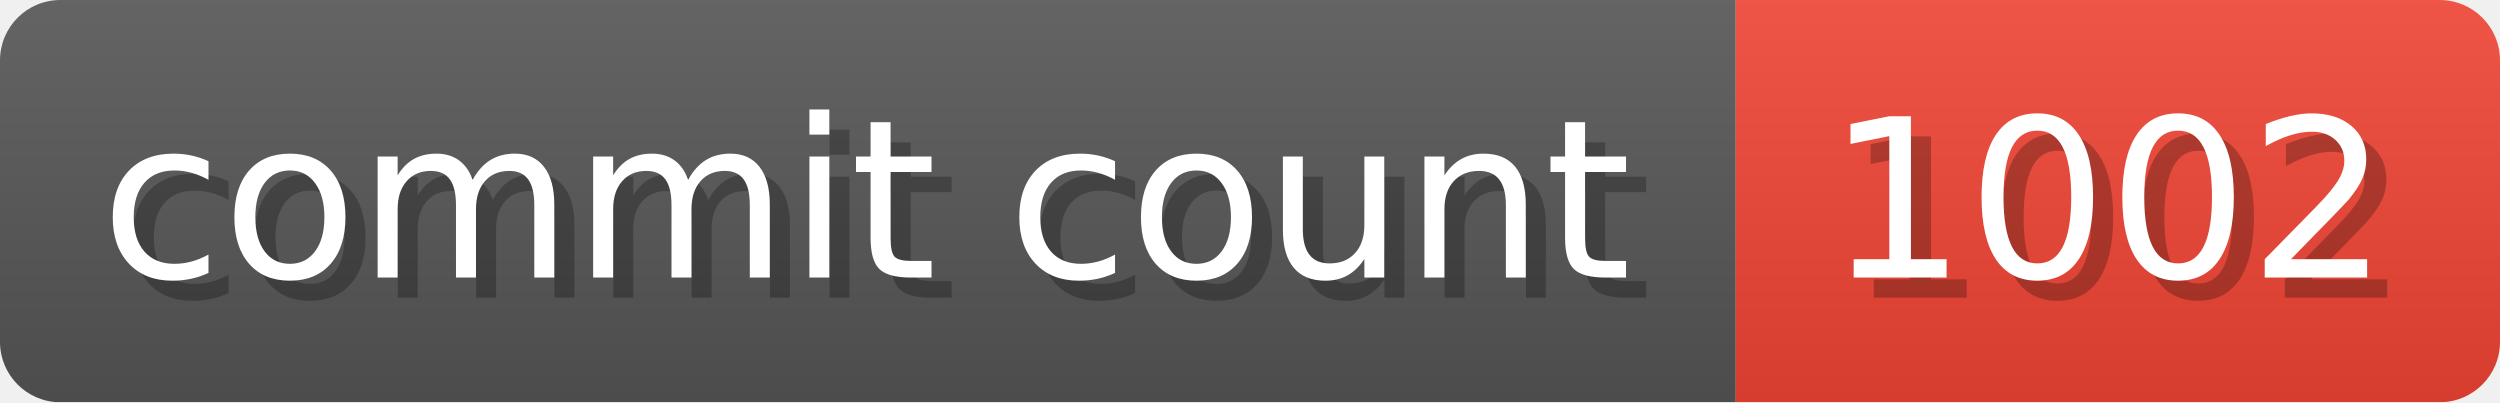
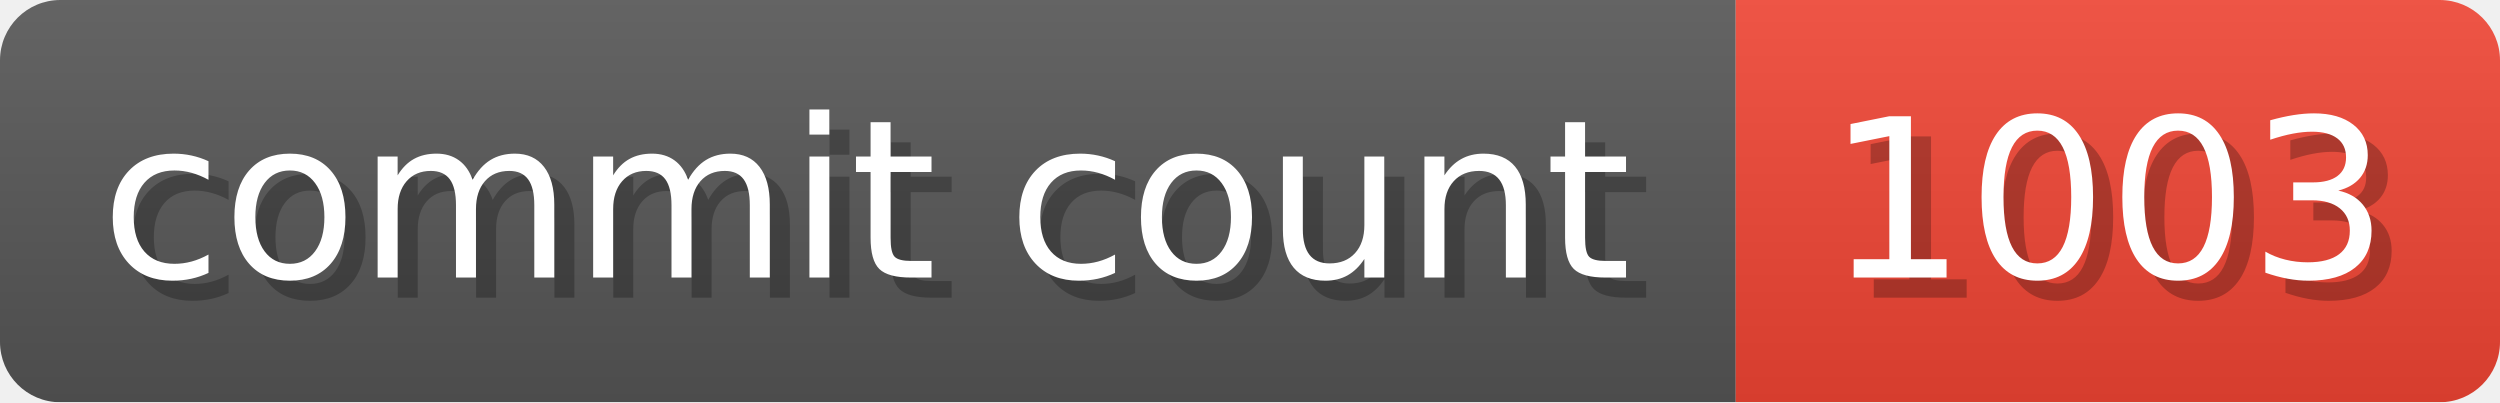
- <svg xmlns="http://www.w3.org/2000/svg" width="124.3" height="20" viewBox="0 0 1243 200" role="img" aria-label="commit count: 1002 ">
+ <svg xmlns="http://www.w3.org/2000/svg" width="124.3" height="20" viewBox="0 0 1243 200" role="img" aria-label="commit count: 1003 ">
  <linearGradient id="a" x2="0" y2="100%">
    <stop offset="0" stop-opacity=".1" stop-color="#EEE" />
    <stop offset="1" stop-opacity=".1" />
  </linearGradient>
  <mask id="m">
    <rect width="1243" height="200" rx="30" fill="#FFF" />
  </mask>
  <g mask="url(#m)">
    <rect width="863" height="200" fill="#555" />
    <rect width="380" height="200" fill="#E43" x="863" />
    <rect width="1243" height="200" fill="url(#a)" />
  </g>
  <g aria-hidden="true" fill="#fff" text-anchor="start" font-family="Verdana,DejaVu Sans,sans-serif" font-size="110">
    <text x="60" y="148" textLength="763" fill="#000" opacity="0.25">commit count</text>
    <text x="50" y="138" textLength="763">commit count</text>
-     <text x="918" y="148" textLength="280" fill="#000" opacity="0.25">1002
+     <text x="918" y="148" textLength="280" fill="#000" opacity="0.25">1003
</text>
-     <text x="908" y="138" textLength="280">1002
+     <text x="908" y="138" textLength="280">1003
</text>
  </g>
</svg>
